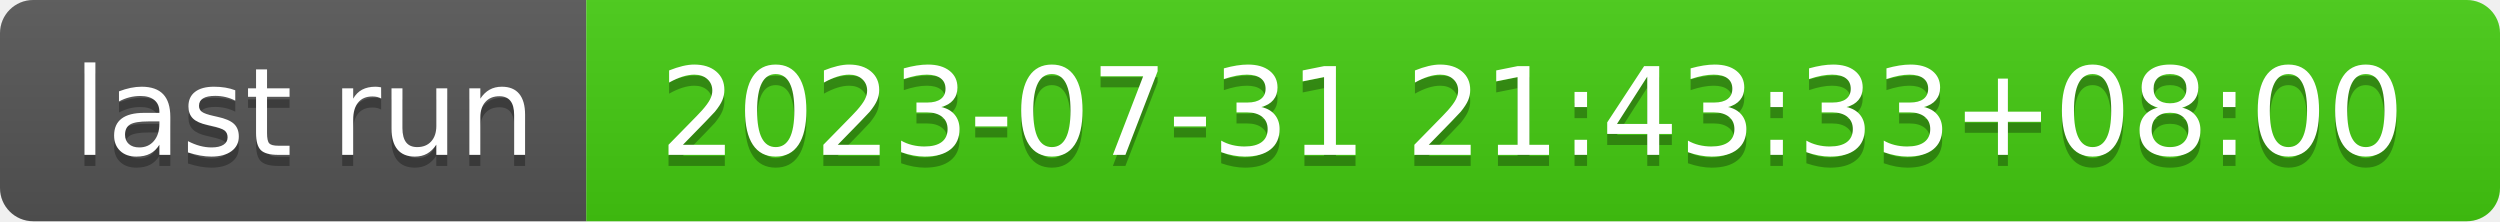
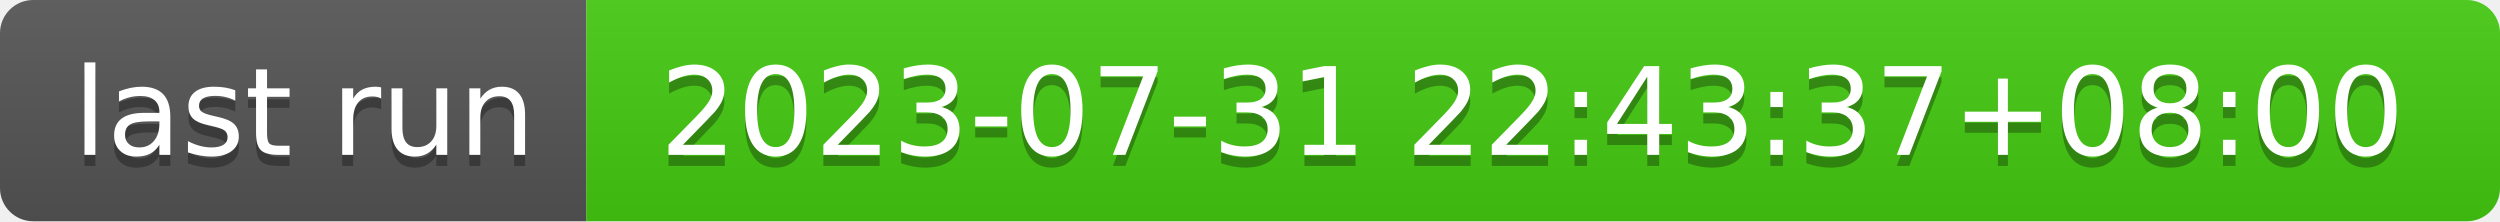
- <svg xmlns="http://www.w3.org/2000/svg" width="226" height="20" role="img" aria-label="last run: 2023-07-31 21:43:33+08:00">
+ <svg xmlns="http://www.w3.org/2000/svg" width="226" height="20" role="img" aria-label="last run: 2023-07-31 22:43:37+08:00">
  <linearGradient id="s" x2="0" y2="100%">
    <stop offset="0" stop-color="#bbb" stop-opacity=".1" />
    <stop offset="1" stop-opacity=".1" />
  </linearGradient>
  <clipPath id="r">
    <rect width="226" height="20" rx="3" fill="#fff" />
  </clipPath>
  <g clip-path="url(#r)">
    <rect width="53" height="20" fill="#555" />
    <rect x="53" width="173" height="20" fill="#4c1" />
    <rect width="226" height="20" fill="url(#s)" />
  </g>
  <g fill="#fff" text-anchor="middle" font-family="Verdana,Geneva,DejaVu Sans,sans-serif" text-rendering="geometricPrecision" font-size="110">
    <text aria-hidden="true" x="275" y="150" fill="#010101" fill-opacity=".3" transform="scale(.1)" textLength="430">last run</text>
    <text x="275" y="140" transform="scale(.1)" fill="#fff" textLength="430">last run</text>
-     <text aria-hidden="true" x="1385" y="150" fill="#010101" fill-opacity=".3" transform="scale(.1)" textLength="1630">2023-07-31 21:43:33+08:00</text>
-     <text x="1385" y="140" transform="scale(.1)" fill="#fff" textLength="1630">2023-07-31 21:43:33+08:00</text>
+     <text aria-hidden="true" x="1385" y="150" fill="#010101" fill-opacity=".3" transform="scale(.1)" textLength="1630">2023-07-31 22:43:37+08:00</text>
+     <text x="1385" y="140" transform="scale(.1)" fill="#fff" textLength="1630">2023-07-31 22:43:37+08:00</text>
  </g>
</svg>
